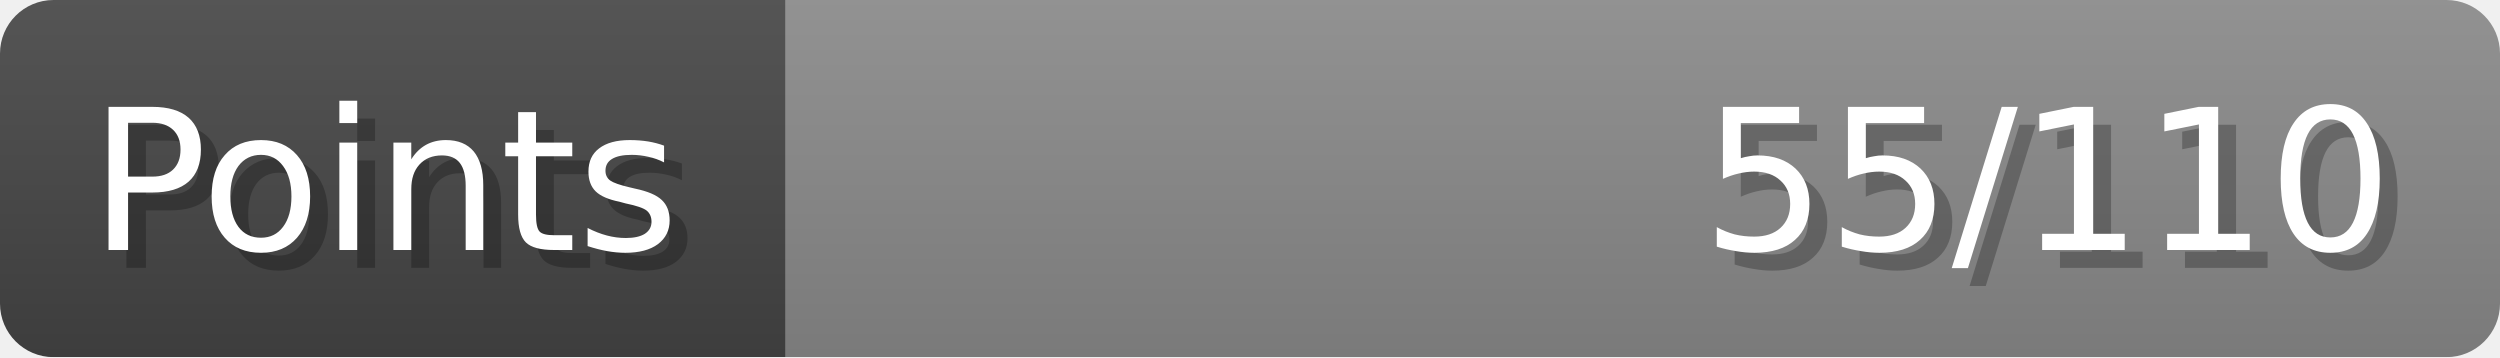
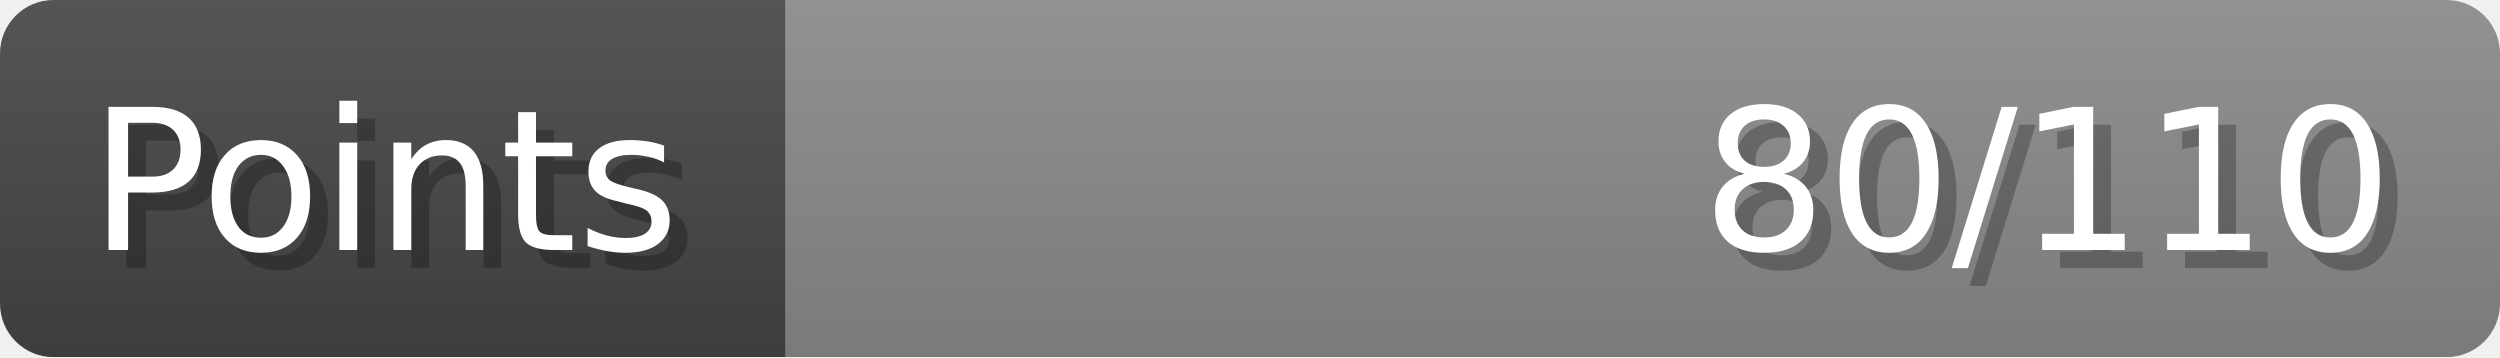
- <svg xmlns="http://www.w3.org/2000/svg" width="140px" height="20px" role="img" aria-label="Points: 55/110">
+ <svg xmlns="http://www.w3.org/2000/svg" width="140px" height="20px" role="img" aria-label="Points: 80/110">
  <linearGradient id="a" x2="0" y2="100%">
    <stop offset="0" stop-opacity=".1" stop-color="#EEE" />
    <stop offset="1" stop-opacity=".1" />
  </linearGradient>
  <mask id="m">
    <rect width="100%" height="100%" rx="3" fill="#FFF" />
  </mask>
  <g mask="url(#m)">
    <rect x="0" y="0" width="44" height="20" fill="#444" />
    <svg x="44" y="0" width="96" height="20">
      <rect width="100%" height="100%" fill="#888888" />
      <rect width="0%" height="100%" fill="#33CC11" transform="">
-         <animate attributeName="width" begin="0.5s" dur="600ms" from="0%" to="50%" repeatCount="1" fill="freeze" calcMode="spline" keyTimes="0; 1" keySplines="0.3, 0.61, 0.355, 1" />
+         <animate attributeName="width" begin="0.5s" dur="600ms" from="0%" to="72%" repeatCount="1" fill="freeze" calcMode="spline" keyTimes="0; 1" keySplines="0.3, 0.61, 0.355, 1" />
      </rect>
    </svg>
    <rect width="140" height="20" fill="url(#a)" />
  </g>
  <g aria-hidden="true" font-size="11" font-family="Verdana, DejaVu Sans, sans-serif" fill="#FFFFFF">
    <text x="6" y="15" fill="#000" opacity="0.25">Points</text>
    <text x="5" y="14">Points</text>
-     <text x="135" y="15" fill="#000" opacity="0.25" text-anchor="end">55/110</text>
-     <text x="134" y="14" text-anchor="end">55/110</text>
+     <text x="135" y="15" fill="#000" opacity="0.25" text-anchor="end">80/110</text>
+     <text x="134" y="14" text-anchor="end">80/110</text>
  </g>
</svg>
